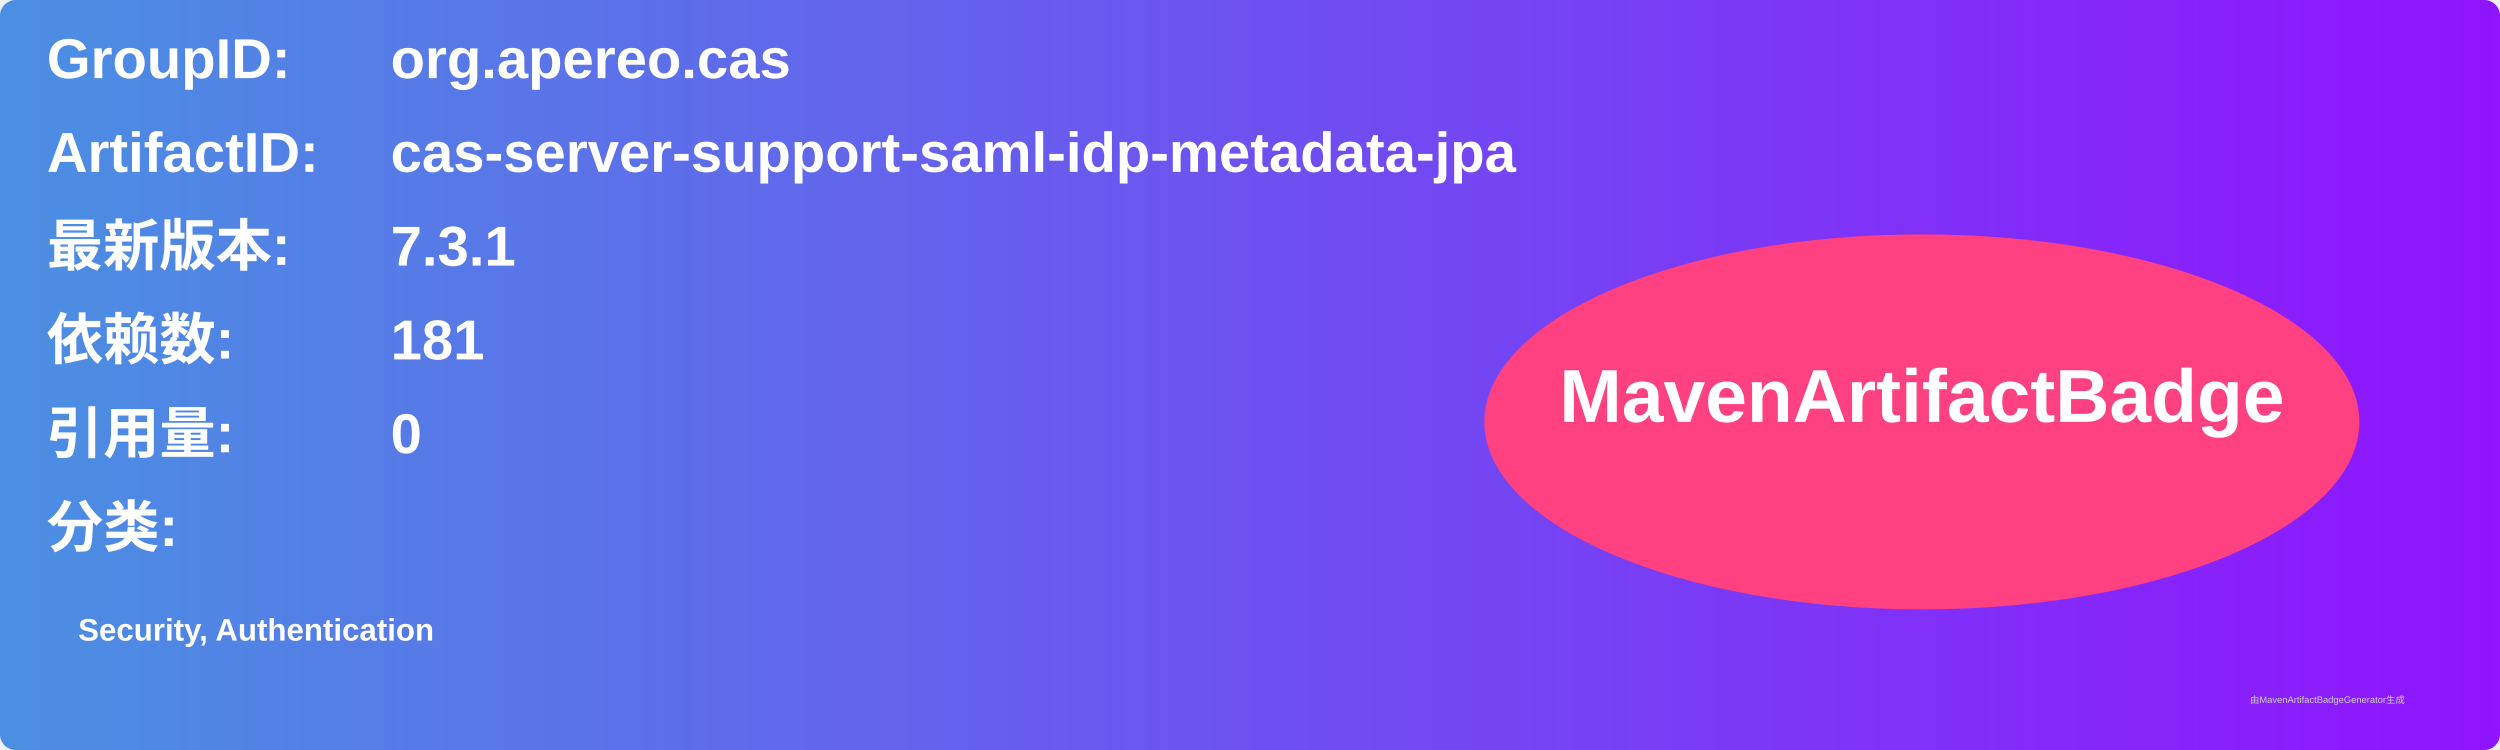
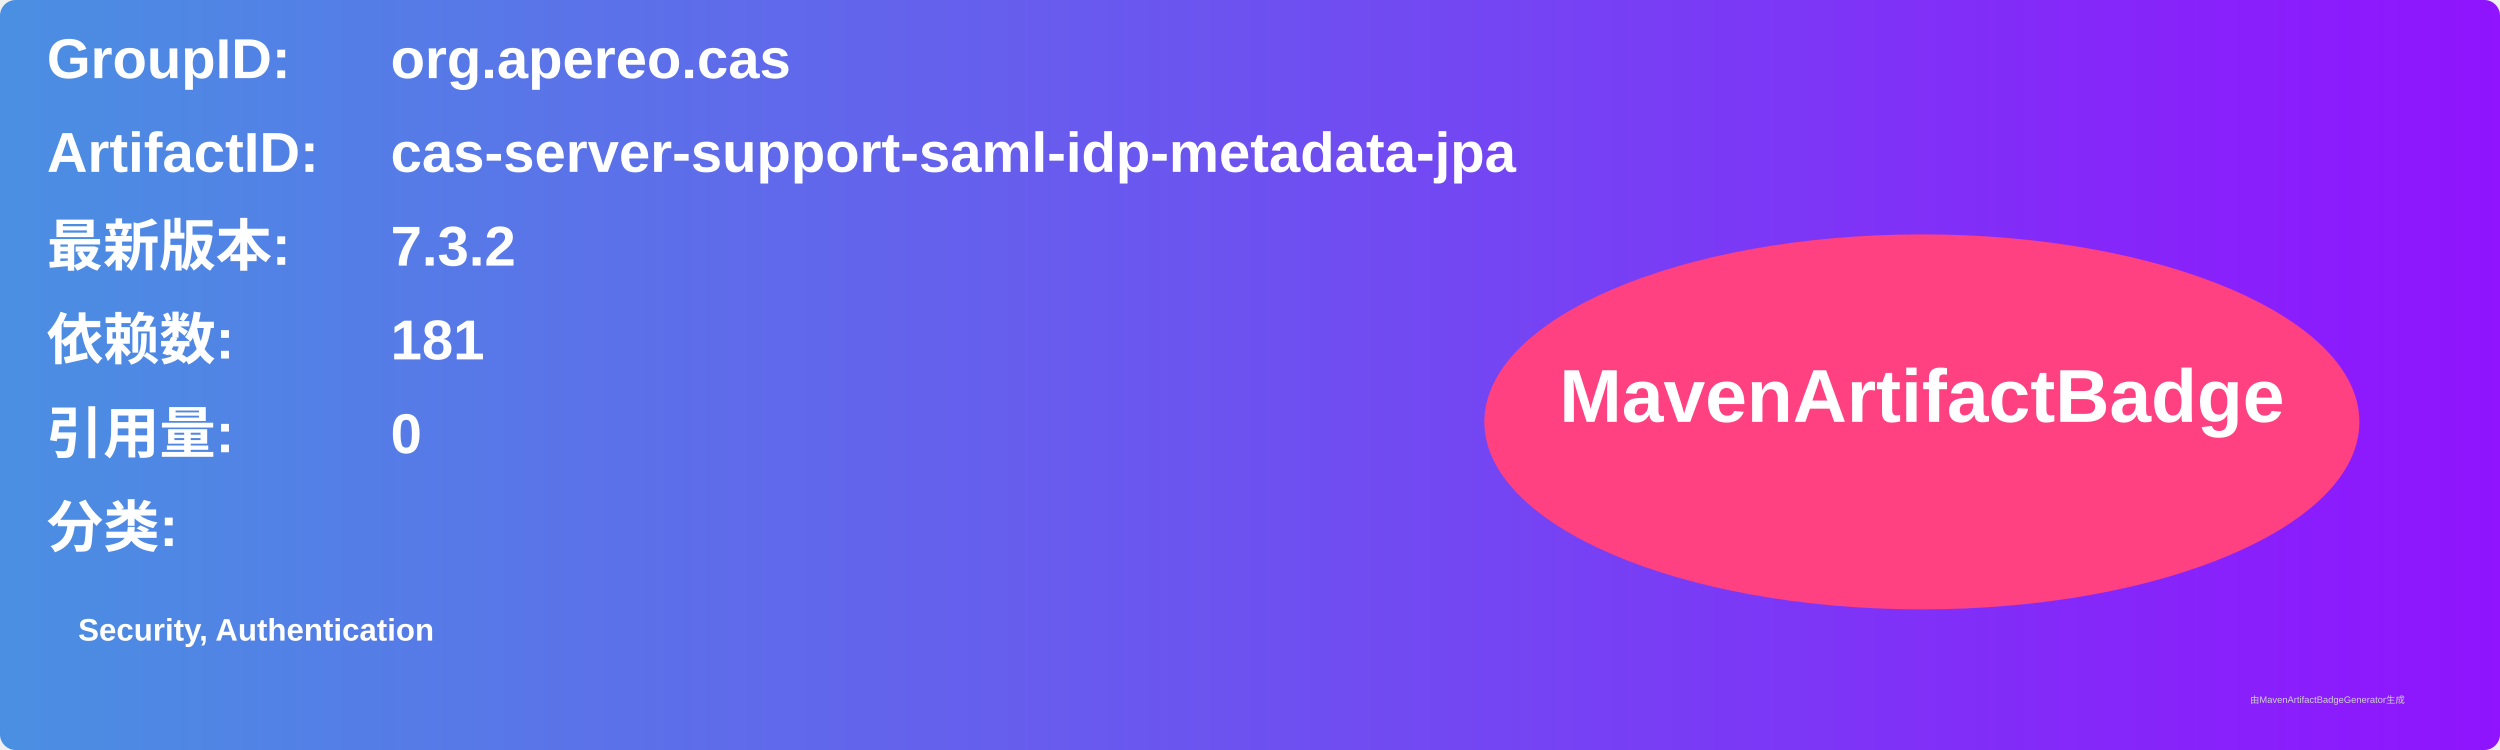
<svg xmlns="http://www.w3.org/2000/svg" width="800" height="240" viewBox="0 0 800 240">
  <linearGradient id="grad" x1="0%" y1="0%" x2="100%" y2="0%">
    <stop offset="0%" stop-color="#4a90e2" />
    <stop offset="100%" stop-color="#9013fe" />
  </linearGradient>
  <rect width="100%" height="100%" rx="5" ry="5" fill="url(#grad)" />
  <g transform="translate(15, 15)">
    <text x="0" y="10" font-family="Arial" font-size="18" fill="white" font-weight="bold" width="260">GroupID:</text>
    <text x="110" y="10" font-family="Arial" font-size="18" fill="white" font-weight="bold" width="460">org.apereo.cas</text>
    <text x="0" y="40" font-family="Arial" font-size="18" fill="white" font-weight="bold" width="260">ArtifactID:</text>
    <text x="110" y="40" font-family="Arial" font-size="18" fill="white" font-weight="bold" width="460">cas-server-support-saml-idp-metadata-jpa</text>
    <text x="0" y="70" font-family="Arial" font-size="18" fill="white" font-weight="bold">最新版本:</text>
    <text x="110" y="70" font-family="Arial" font-size="18" fill="white" font-weight="bold">
-       <tspan font-weight="bold">7.3.1</tspan>
+       <tspan font-weight="bold">7.3.2</tspan>
    </text>
    <text x="0" y="100" font-family="Arial" font-size="18" fill="white" font-weight="bold">依赖数: </text>
    <text x="110" y="100" font-family="Arial" font-size="18" fill="white">
      <tspan font-weight="bold">181</tspan>
    </text>
    <text x="0" y="130" font-family="Arial" font-size="18" fill="white" font-weight="bold">引用量: </text>
    <text x="110" y="130" font-family="Arial" font-size="18" fill="white">
      <tspan font-weight="bold">0</tspan>
    </text>
    <text x="0" y="160" font-family="Arial" font-size="18" fill="white" font-weight="bold">分类:</text>
    <text x="10" y="190" font-family="Arial" font-size="10" fill="white">
      <tspan font-weight="bold">Security, Authentication</tspan>
    </text>
    <ellipse cx="600" cy="120" rx="140" ry="60" fill="#ff4081" />
    <text x="600" y="120" text-anchor="middle" font-family="Arial" font-size="24" fill="white" font-weight="bold">MavenArtifactBadge</text>
  </g>
  <text x="720" y="225" font-family="Arial" font-size="3" fill="#d0d0d0">由MavenArtifactBadgeGenerator生成</text>
</svg>
